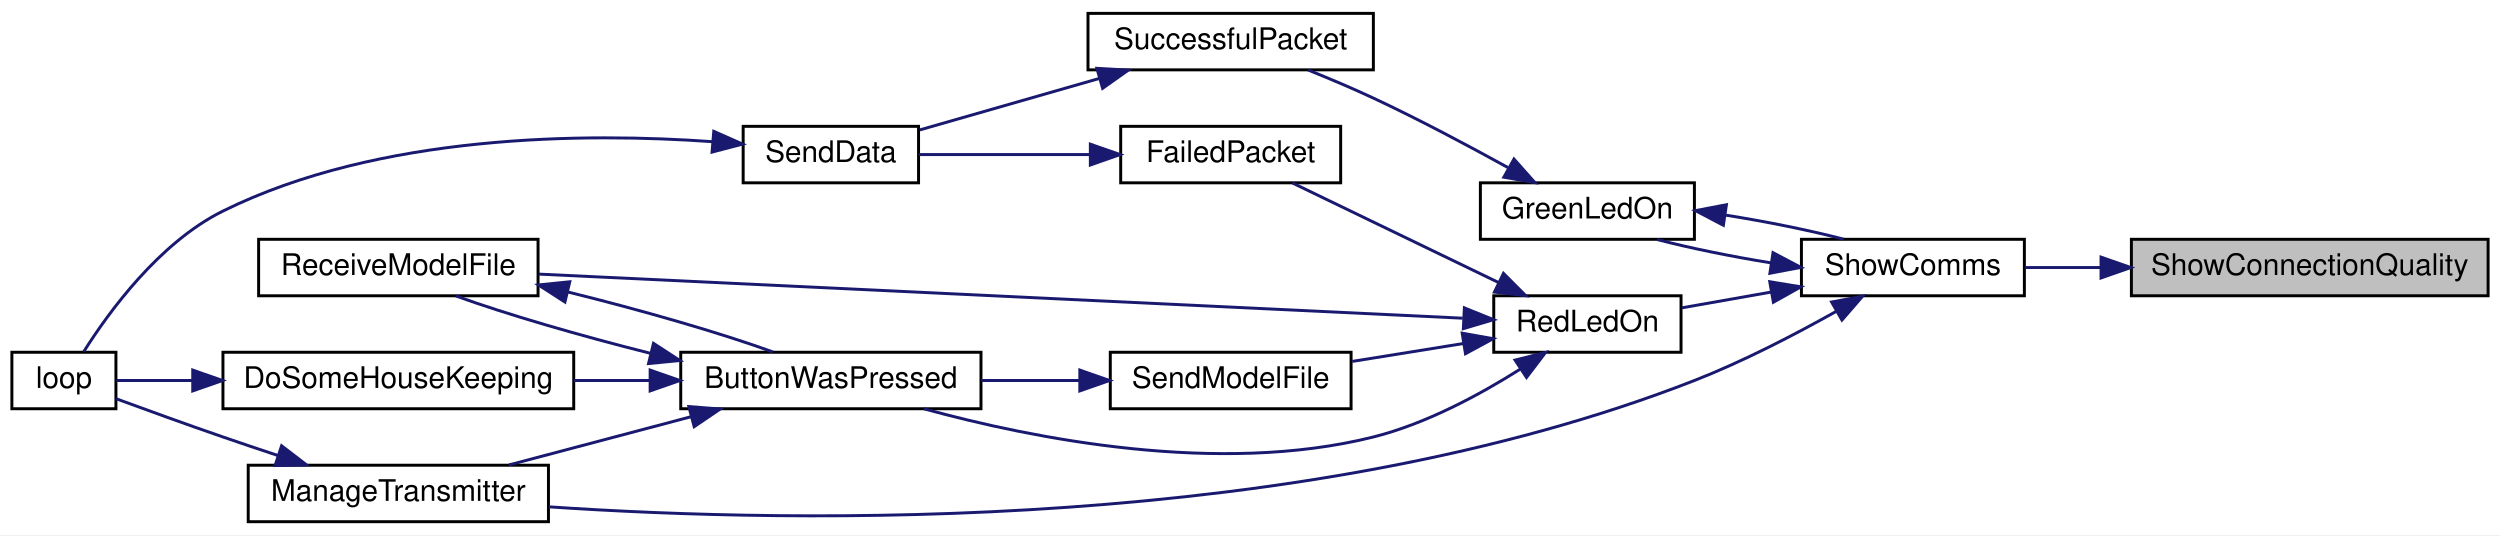
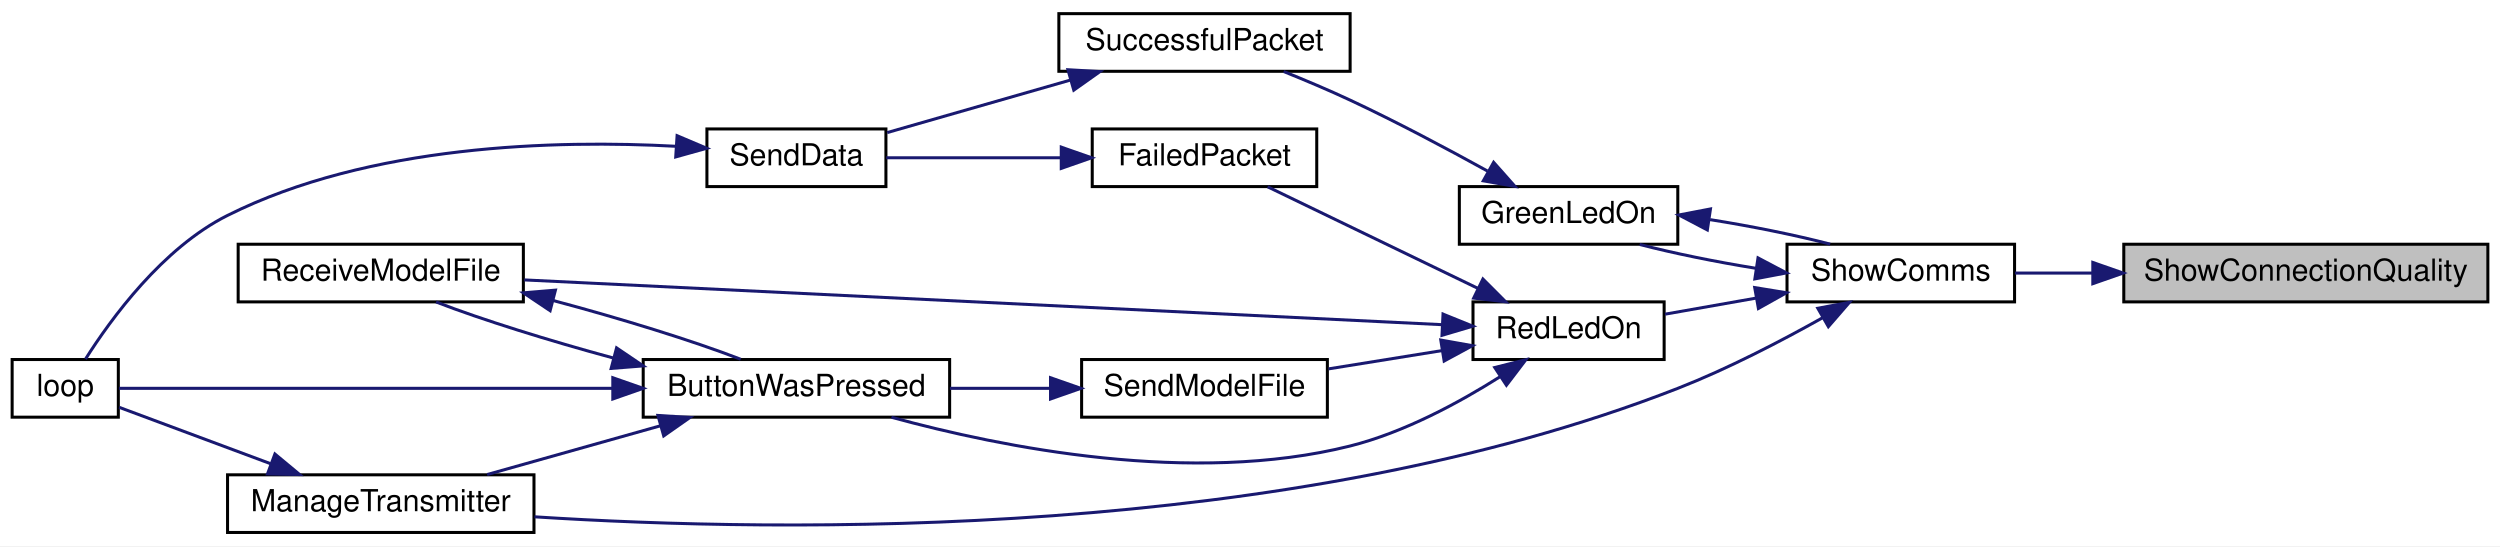
- <svg xmlns="http://www.w3.org/2000/svg" xmlns:xlink="http://www.w3.org/1999/xlink" width="841pt" height="180pt" viewBox="0.00 0.00 841.00 180.00">
+ <svg xmlns="http://www.w3.org/2000/svg" xmlns:xlink="http://www.w3.org/1999/xlink" width="824pt" height="180pt" viewBox="0.00 0.00 824.00 180.00">
  <g id="graph0" class="graph" transform="scale(1 1) rotate(0) translate(4 176)">
-     <polygon fill="white" stroke="transparent" points="-4,4 -4,-176 837,-176 837,4 -4,4" />
+     <polygon fill="white" stroke="transparent" points="-4,4 -4,-176 820,-176 820,4 -4,4" />
    <g id="node1" class="node">
      <g id="a_node1">
        <a xlink:title=" ">
-           <polygon fill="#bfbfbf" stroke="black" points="713,-76.5 713,-95.5 833,-95.5 833,-76.5 713,-76.5" />
-           <text text-anchor="middle" x="773" y="-83.5" font-family="Helvetica,sans-Serif" font-size="10.00">ShowConnectionQuality</text>
+           <polygon fill="#bfbfbf" stroke="black" points="696,-76.5 696,-95.5 816,-95.5 816,-76.5 696,-76.5" />
+           <text text-anchor="middle" x="756" y="-83.5" font-family="Helvetica,sans-Serif" font-size="10.00">ShowConnectionQuality</text>
        </a>
      </g>
    </g>
    <g id="node2" class="node">
      <g id="a_node2">
        <a xlink:href="TransmitterCode_2src_2main_8cpp.html#a5d3a46c21927cf7a3031a1e68e0b7b48" target="_top" xlink:title="SHOW COMMS.">
-           <polygon fill="white" stroke="black" points="602,-76.5 602,-95.5 677,-95.5 677,-76.5 602,-76.5" />
-           <text text-anchor="middle" x="639.5" y="-83.5" font-family="Helvetica,sans-Serif" font-size="10.00">ShowComms</text>
+           <polygon fill="white" stroke="black" points="585,-76.5 585,-95.5 660,-95.5 660,-76.5 585,-76.5" />
+           <text text-anchor="middle" x="622.5" y="-83.5" font-family="Helvetica,sans-Serif" font-size="10.00">ShowComms</text>
        </a>
      </g>
    </g>
    <g id="edge1" class="edge">
-       <path fill="none" stroke="midnightblue" d="M702.52,-86C693.77,-86 685.11,-86 677.16,-86" />
-       <polygon fill="midnightblue" stroke="midnightblue" points="702.79,-89.5 712.79,-86 702.79,-82.5 702.79,-89.5" />
+       <path fill="none" stroke="midnightblue" d="M685.52,-86C676.77,-86 668.11,-86 660.16,-86" />
+       <polygon fill="midnightblue" stroke="midnightblue" points="685.79,-89.5 695.79,-86 685.79,-82.5 685.79,-89.5" />
    </g>
    <g id="node3" class="node">
      <g id="a_node3">
        <a xlink:href="TransmitterCode_2src_2main_8cpp.html#a62e53eb9359c32b666e3386d62c57037" target="_top" xlink:title=" ">
-           <polygon fill="white" stroke="black" points="494,-95.5 494,-114.5 566,-114.5 566,-95.5 494,-95.5" />
-           <text text-anchor="middle" x="530" y="-102.5" font-family="Helvetica,sans-Serif" font-size="10.00">GreenLedOn</text>
+           <polygon fill="white" stroke="black" points="477,-95.5 477,-114.5 549,-114.5 549,-95.5 477,-95.5" />
+           <text text-anchor="middle" x="513" y="-102.5" font-family="Helvetica,sans-Serif" font-size="10.00">GreenLedOn</text>
        </a>
      </g>
    </g>
    <g id="edge2" class="edge">
-       <path fill="none" stroke="midnightblue" d="M591.8,-87.56C578.48,-89.71 564.58,-92.53 553.44,-95.43" />
-       <polygon fill="midnightblue" stroke="midnightblue" points="592.44,-91 601.81,-86.05 591.4,-84.08 592.44,-91" />
+       <path fill="none" stroke="midnightblue" d="M574.8,-87.56C561.48,-89.71 547.58,-92.53 536.44,-95.43" />
+       <polygon fill="midnightblue" stroke="midnightblue" points="575.44,-91 584.81,-86.05 574.4,-84.08 575.44,-91" />
    </g>
    <g id="node7" class="node">
      <g id="a_node7">
        <a xlink:href="TransmitterCode_2src_2main_8cpp.html#a558ea014e230b7caa54ce5a37ad29b22" target="_top" xlink:title=" ">
-           <polygon fill="white" stroke="black" points="79.5,-0.5 79.5,-19.5 180.5,-19.5 180.5,-0.5 79.5,-0.5" />
-           <text text-anchor="middle" x="130" y="-7.5" font-family="Helvetica,sans-Serif" font-size="10.00">ManageTransmitter</text>
+           <polygon fill="white" stroke="black" points="71,-0.5 71,-19.5 172,-19.5 172,-0.5 71,-0.5" />
+           <text text-anchor="middle" x="121.5" y="-7.5" font-family="Helvetica,sans-Serif" font-size="10.00">ManageTransmitter</text>
        </a>
      </g>
    </g>
    <g id="edge7" class="edge">
-       <path fill="none" stroke="midnightblue" d="M613.75,-71.28C600.02,-63.58 582.45,-54.43 566,-48 434.32,3.46 263.63,0.11 180.66,-5.5" />
-       <polygon fill="midnightblue" stroke="midnightblue" points="612.15,-74.4 622.57,-76.34 615.63,-68.33 612.15,-74.4" />
+       <path fill="none" stroke="midnightblue" d="M596.75,-71.28C583.02,-63.58 565.45,-54.43 549,-48 420.39,2.26 253.87,-0.41 172.17,-5.66" />
+       <polygon fill="midnightblue" stroke="midnightblue" points="595.15,-74.4 605.57,-76.34 598.63,-68.33 595.15,-74.4" />
    </g>
    <g id="node8" class="node">
      <g id="a_node8">
        <a xlink:href="TransmitterCode_2src_2main_8cpp.html#a7d34cec6e8edc20c8b50424e15dcc7c7" target="_top" xlink:title=" ">
-           <polygon fill="white" stroke="black" points="498.5,-57.5 498.5,-76.5 561.5,-76.5 561.5,-57.5 498.5,-57.5" />
-           <text text-anchor="middle" x="530" y="-64.5" font-family="Helvetica,sans-Serif" font-size="10.00">RedLedOn</text>
+           <polygon fill="white" stroke="black" points="481.5,-57.5 481.5,-76.5 544.5,-76.5 544.5,-57.5 481.5,-57.5" />
+           <text text-anchor="middle" x="513" y="-64.5" font-family="Helvetica,sans-Serif" font-size="10.00">RedLedOn</text>
        </a>
      </g>
    </g>
    <g id="edge9" class="edge">
-       <path fill="none" stroke="midnightblue" d="M591.82,-77.75C581.66,-75.95 571.17,-74.1 561.81,-72.45" />
-       <polygon fill="midnightblue" stroke="midnightblue" points="591.35,-81.22 601.81,-79.51 592.57,-74.33 591.35,-81.22" />
+       <path fill="none" stroke="midnightblue" d="M574.82,-77.75C564.66,-75.95 554.17,-74.1 544.81,-72.45" />
+       <polygon fill="midnightblue" stroke="midnightblue" points="574.35,-81.22 584.81,-79.51 575.57,-74.33 574.35,-81.22" />
    </g>
    <g id="edge3" class="edge">
-       <path fill="none" stroke="midnightblue" d="M576.64,-103.61C590.34,-101.43 604.76,-98.52 616.23,-95.53" />
-       <polygon fill="midnightblue" stroke="midnightblue" points="575.74,-100.21 566.36,-105.14 576.77,-107.13 575.74,-100.21" />
+       <path fill="none" stroke="midnightblue" d="M559.64,-103.61C573.34,-101.43 587.76,-98.52 599.23,-95.53" />
+       <polygon fill="midnightblue" stroke="midnightblue" points="558.74,-100.21 549.36,-105.14 559.77,-107.13 558.74,-100.21" />
    </g>
    <g id="node4" class="node">
      <g id="a_node4">
        <a xlink:href="RadioFunctions_8cpp.html#a1c11bb6771548de7d96723045b922620" target="_top" xlink:title=" ">
-           <polygon fill="white" stroke="black" points="362,-152.5 362,-171.5 458,-171.5 458,-152.5 362,-152.5" />
-           <text text-anchor="middle" x="410" y="-159.5" font-family="Helvetica,sans-Serif" font-size="10.00">SuccessfulPacket</text>
+           <polygon fill="white" stroke="black" points="345,-152.5 345,-171.5 441,-171.5 441,-152.5 345,-152.5" />
+           <text text-anchor="middle" x="393" y="-159.5" font-family="Helvetica,sans-Serif" font-size="10.00">SuccessfulPacket</text>
        </a>
      </g>
    </g>
    <g id="edge4" class="edge">
-       <path fill="none" stroke="midnightblue" d="M503.27,-119.63C489.94,-126.99 473.28,-135.85 458,-143 450.99,-146.28 443.24,-149.55 436.09,-152.43" />
-       <polygon fill="midnightblue" stroke="midnightblue" points="505.3,-122.5 512.33,-114.58 501.89,-116.39 505.3,-122.5" />
+       <path fill="none" stroke="midnightblue" d="M486.27,-119.63C472.94,-126.99 456.28,-135.85 441,-143 433.99,-146.28 426.24,-149.55 419.09,-152.43" />
+       <polygon fill="midnightblue" stroke="midnightblue" points="488.3,-122.5 495.33,-114.58 484.89,-116.39 488.3,-122.5" />
    </g>
    <g id="node5" class="node">
      <g id="a_node5">
        <a xlink:href="RadioFunctions_8cpp.html#a049bfb836e7aa4a3a48a1a4bd225fafc" target="_top" xlink:title=" ">
-           <polygon fill="white" stroke="black" points="246,-114.5 246,-133.5 305,-133.5 305,-114.5 246,-114.5" />
-           <text text-anchor="middle" x="275.5" y="-121.5" font-family="Helvetica,sans-Serif" font-size="10.00">SendData</text>
+           <polygon fill="white" stroke="black" points="229,-114.5 229,-133.5 288,-133.5 288,-114.5 229,-114.5" />
+           <text text-anchor="middle" x="258.5" y="-121.5" font-family="Helvetica,sans-Serif" font-size="10.00">SendData</text>
        </a>
      </g>
    </g>
    <g id="edge5" class="edge">
-       <path fill="none" stroke="midnightblue" d="M365.84,-149.62C346.04,-143.94 323.1,-137.37 305.42,-132.3" />
-       <polygon fill="midnightblue" stroke="midnightblue" points="364.99,-153.02 375.56,-152.41 366.92,-146.29 364.99,-153.02" />
+       <path fill="none" stroke="midnightblue" d="M348.84,-149.62C329.04,-143.94 306.1,-137.37 288.42,-132.3" />
+       <polygon fill="midnightblue" stroke="midnightblue" points="347.99,-153.02 358.56,-152.41 349.92,-146.29 347.99,-153.02" />
    </g>
    <g id="node6" class="node">
      <g id="a_node6">
        <a xlink:href="TransmitterCode_2src_2main_8cpp.html#ad3cb30894c94eb016e98bdcaa899ac86" target="_top" xlink:title=" ">
          <polygon fill="white" stroke="black" points="0,-38.5 0,-57.5 35,-57.5 35,-38.5 0,-38.5" />
          <text text-anchor="middle" x="17.5" y="-45.5" font-family="Helvetica,sans-Serif" font-size="10.00">loop</text>
        </a>
      </g>
    </g>
    <g id="edge6" class="edge">
-       <path fill="none" stroke="midnightblue" d="M235.81,-128.33C193.15,-131.37 123.58,-131.04 71,-105 49.54,-94.37 32.54,-70.97 24.17,-57.69" />
-       <polygon fill="midnightblue" stroke="midnightblue" points="236.11,-131.82 245.79,-127.53 235.54,-124.84 236.11,-131.82" />
+       <path fill="none" stroke="midnightblue" d="M218.7,-127.79C179.36,-129.91 117.79,-128.42 71,-105 49.58,-94.28 32.57,-70.91 24.19,-57.67" />
+       <polygon fill="midnightblue" stroke="midnightblue" points="219.17,-131.27 228.93,-127.13 218.72,-124.28 219.17,-131.27" />
    </g>
    <g id="edge8" class="edge">
-       <path fill="none" stroke="midnightblue" d="M89.55,-22.74C83.33,-24.8 76.98,-26.94 71,-29 58.9,-33.17 45.32,-38.09 35.01,-41.88" />
-       <polygon fill="midnightblue" stroke="midnightblue" points="90.73,-26.04 99.14,-19.59 88.54,-19.39 90.73,-26.04" />
+       <path fill="none" stroke="midnightblue" d="M85.16,-23.17C68.24,-29.47 48.78,-36.72 35.27,-41.75" />
+       <polygon fill="midnightblue" stroke="midnightblue" points="86.61,-26.36 94.76,-19.59 84.17,-19.8 86.61,-26.36" />
    </g>
    <g id="node9" class="node">
      <g id="a_node9">
        <a xlink:href="TransmitterCode_2src_2main_8cpp.html#a804fdbdd5eab4c596bbe8a23eecbe4d5" target="_top" xlink:title=" ">
-           <polygon fill="white" stroke="black" points="225,-38.5 225,-57.5 326,-57.5 326,-38.5 225,-38.5" />
-           <text text-anchor="middle" x="275.5" y="-45.5" font-family="Helvetica,sans-Serif" font-size="10.00">ButtonWasPressed</text>
+           <polygon fill="white" stroke="black" points="208,-38.5 208,-57.5 309,-57.5 309,-38.5 208,-38.5" />
+           <text text-anchor="middle" x="258.5" y="-45.5" font-family="Helvetica,sans-Serif" font-size="10.00">ButtonWasPressed</text>
        </a>
      </g>
    </g>
    <g id="edge10" class="edge">
-       <path fill="none" stroke="midnightblue" d="M507.4,-51.82C493.89,-43.27 475.74,-33.45 458,-29 405.91,-15.94 343.23,-28.5 306.82,-38.48" />
-       <polygon fill="midnightblue" stroke="midnightblue" points="505.67,-54.87 515.94,-57.45 509.52,-49.02 505.67,-54.87" />
+       <path fill="none" stroke="midnightblue" d="M490.4,-51.82C476.89,-43.27 458.74,-33.45 441,-29 388.91,-15.94 326.23,-28.5 289.82,-38.48" />
+       <polygon fill="midnightblue" stroke="midnightblue" points="488.67,-54.87 498.94,-57.45 492.52,-49.02 488.67,-54.87" />
+     </g>
+     <g id="node10" class="node">
+       <g id="a_node10">
+         <a xlink:href="TransmitterCode_2src_2main_8cpp.html#ab7c9edf843c732d7fe296564f39bc0dc" target="_top" xlink:title="RECEIVE A MODEL FILE.">
+           <polygon fill="white" stroke="black" points="74.5,-76.5 74.5,-95.5 168.5,-95.5 168.5,-76.5 74.5,-76.5" />
+           <text text-anchor="middle" x="121.5" y="-83.5" font-family="Helvetica,sans-Serif" font-size="10.00">ReceiveModelFile</text>
+         </a>
+       </g>
+     </g>
+     <g id="edge17" class="edge">
+       <path fill="none" stroke="midnightblue" d="M471.26,-68.99C398.27,-72.55 245.67,-79.99 168.82,-83.74" />
+       <polygon fill="midnightblue" stroke="midnightblue" points="471.62,-72.47 481.44,-68.49 471.28,-65.48 471.62,-72.47" />
    </g>
    <g id="node11" class="node">
      <g id="a_node11">
-         <a xlink:href="TransmitterCode_2src_2main_8cpp.html#ab7c9edf843c732d7fe296564f39bc0dc" target="_top" xlink:title="RECEIVE A MODEL FILE.">
-           <polygon fill="white" stroke="black" points="83,-76.5 83,-95.5 177,-95.5 177,-76.5 83,-76.5" />
-           <text text-anchor="middle" x="130" y="-83.5" font-family="Helvetica,sans-Serif" font-size="10.00">ReceiveModelFile</text>
+         <a xlink:href="RadioFunctions_8cpp.html#a5fbd3c8613a4163425c94965704ce5f8" target="_top" xlink:title=" ">
+           <polygon fill="white" stroke="black" points="356,-114.5 356,-133.5 430,-133.5 430,-114.5 356,-114.5" />
+           <text text-anchor="middle" x="393" y="-121.5" font-family="Helvetica,sans-Serif" font-size="10.00">FailedPacket</text>
+         </a>
+       </g>
+     </g>
+     <g id="edge15" class="edge">
+       <path fill="none" stroke="midnightblue" d="M483.23,-80.9C461.7,-91.3 432.81,-105.25 413.81,-114.43" />
+       <polygon fill="midnightblue" stroke="midnightblue" points="484.77,-84.04 492.25,-76.54 481.72,-77.74 484.77,-84.04" />
+     </g>
+     <g id="node12" class="node">
+       <g id="a_node12">
+         <a xlink:href="TransmitterCode_2src_2main_8cpp.html#a58c67a975068930341f0663e0a08c9d3" target="_top" xlink:title="SEND A MODEL FILE.">
+           <polygon fill="white" stroke="black" points="352.5,-38.5 352.5,-57.5 433.5,-57.5 433.5,-38.5 352.5,-38.5" />
+           <text text-anchor="middle" x="393" y="-45.5" font-family="Helvetica,sans-Serif" font-size="10.00">SendModelFile</text>
        </a>
      </g>
    </g>
    <g id="edge18" class="edge">
-       <path fill="none" stroke="midnightblue" d="M488.04,-68.96C413.37,-72.52 255.62,-80.05 177.23,-83.79" />
-       <polygon fill="midnightblue" stroke="midnightblue" points="488.61,-72.43 498.43,-68.46 488.27,-65.44 488.61,-72.43" />
+       <path fill="none" stroke="midnightblue" d="M471.43,-60.47C459.29,-58.51 445.98,-56.37 433.89,-54.42" />
+       <polygon fill="midnightblue" stroke="midnightblue" points="470.88,-63.92 481.3,-62.06 471.99,-57.01 470.88,-63.92" />
    </g>
-     <g id="node12" class="node">
-       <g id="a_node12">
-         <a xlink:href="RadioFunctions_8cpp.html#a5fbd3c8613a4163425c94965704ce5f8" target="_top" xlink:title=" ">
-           <polygon fill="white" stroke="black" points="373,-114.5 373,-133.5 447,-133.5 447,-114.5 373,-114.5" />
-           <text text-anchor="middle" x="410" y="-121.5" font-family="Helvetica,sans-Serif" font-size="10.00">FailedPacket</text>
-         </a>
-       </g>
+     <g id="edge11" class="edge">
+       <path fill="none" stroke="midnightblue" d="M197.86,-48C144.04,-48 68.38,-48 35.2,-48" />
+       <polygon fill="midnightblue" stroke="midnightblue" points="197.98,-51.5 207.98,-48 197.98,-44.5 197.98,-51.5" />
+     </g>
+     <g id="edge12" class="edge">
+       <path fill="none" stroke="midnightblue" d="M213.74,-35.68C195.19,-30.46 173.9,-24.47 156.56,-19.59" />
+       <polygon fill="midnightblue" stroke="midnightblue" points="212.86,-39.07 223.43,-38.41 214.76,-32.33 212.86,-39.07" />
+     </g>
+     <g id="edge13" class="edge">
+       <path fill="none" stroke="midnightblue" d="M198.32,-57.95C177.02,-63.71 154.6,-70.7 139.72,-76.47" />
+       <polygon fill="midnightblue" stroke="midnightblue" points="199.22,-61.34 208,-55.4 197.44,-54.57 199.22,-61.34" />
+     </g>
+     <g id="edge14" class="edge">
+       <path fill="none" stroke="midnightblue" d="M178.23,-76.97C200.46,-71.07 224.43,-63.66 240.13,-57.59" />
+       <polygon fill="midnightblue" stroke="midnightblue" points="177.32,-73.59 168.52,-79.48 179.07,-80.37 177.32,-73.59" />
    </g>
    <g id="edge16" class="edge">
-       <path fill="none" stroke="midnightblue" d="M500.23,-80.9C478.7,-91.3 449.81,-105.25 430.81,-114.43" />
-       <polygon fill="midnightblue" stroke="midnightblue" points="501.77,-84.04 509.25,-76.54 498.72,-77.74 501.77,-84.04" />
-     </g>
-     <g id="node13" class="node">
-       <g id="a_node13">
-         <a xlink:href="TransmitterCode_2src_2main_8cpp.html#a58c67a975068930341f0663e0a08c9d3" target="_top" xlink:title="SEND A MODEL FILE.">
-           <polygon fill="white" stroke="black" points="369.5,-38.5 369.5,-57.5 450.5,-57.5 450.5,-38.5 369.5,-38.5" />
-           <text text-anchor="middle" x="410" y="-45.5" font-family="Helvetica,sans-Serif" font-size="10.00">SendModelFile</text>
-         </a>
-       </g>
+       <path fill="none" stroke="midnightblue" d="M345.73,-124C326.56,-124 304.91,-124 288.11,-124" />
+       <polygon fill="midnightblue" stroke="midnightblue" points="345.79,-127.5 355.79,-124 345.79,-120.5 345.79,-127.5" />
    </g>
    <g id="edge19" class="edge">
-       <path fill="none" stroke="midnightblue" d="M488.43,-60.47C476.29,-58.51 462.98,-56.37 450.89,-54.42" />
-       <polygon fill="midnightblue" stroke="midnightblue" points="487.88,-63.92 498.3,-62.06 488.99,-57.01 487.88,-63.92" />
-     </g>
-     <g id="edge13" class="edge">
-       <path fill="none" stroke="midnightblue" d="M228.53,-35.83C208.68,-30.57 185.81,-24.51 167.2,-19.59" />
-       <polygon fill="midnightblue" stroke="midnightblue" points="227.73,-39.23 238.29,-38.41 229.52,-32.47 227.73,-39.23" />
-     </g>
-     <g id="node10" class="node">
-       <g id="a_node10">
-         <a xlink:href="TransmitterCode_2src_2main_8cpp.html#aa221b44ecae36dd0367f03ed4aeb9e92" target="_top" xlink:title=" ">
-           <polygon fill="white" stroke="black" points="71,-38.5 71,-57.5 189,-57.5 189,-38.5 71,-38.5" />
-           <text text-anchor="middle" x="130" y="-45.5" font-family="Helvetica,sans-Serif" font-size="10.00">DoSomeHouseKeeping</text>
-         </a>
-       </g>
-     </g>
-     <g id="edge11" class="edge">
-       <path fill="none" stroke="midnightblue" d="M214.57,-48C206.13,-48 197.48,-48 189.08,-48" />
-       <polygon fill="midnightblue" stroke="midnightblue" points="214.71,-51.5 224.71,-48 214.71,-44.5 214.71,-51.5" />
-     </g>
-     <g id="edge14" class="edge">
-       <path fill="none" stroke="midnightblue" d="M214.77,-57.15C191.24,-63.05 165.94,-70.41 149.37,-76.44" />
-       <polygon fill="midnightblue" stroke="midnightblue" points="215.83,-60.5 224.71,-54.72 214.17,-53.7 215.83,-60.5" />
-     </g>
-     <g id="edge12" class="edge">
-       <path fill="none" stroke="midnightblue" d="M60.8,-48C51.3,-48 42.35,-48 35.15,-48" />
-       <polygon fill="midnightblue" stroke="midnightblue" points="60.84,-51.5 70.84,-48 60.84,-44.5 60.84,-51.5" />
-     </g>
-     <g id="edge15" class="edge">
-       <path fill="none" stroke="midnightblue" d="M187.08,-77.76C211.56,-71.73 238.6,-63.94 256.03,-57.59" />
-       <polygon fill="midnightblue" stroke="midnightblue" points="186.04,-74.4 177.13,-80.14 187.67,-81.21 186.04,-74.4" />
-     </g>
-     <g id="edge17" class="edge">
-       <path fill="none" stroke="midnightblue" d="M362.73,-124C343.56,-124 321.91,-124 305.11,-124" />
-       <polygon fill="midnightblue" stroke="midnightblue" points="362.79,-127.5 372.79,-124 362.79,-120.5 362.79,-127.5" />
-     </g>
-     <g id="edge20" class="edge">
-       <path fill="none" stroke="midnightblue" d="M359.12,-48C348.31,-48 336.88,-48 326.09,-48" />
-       <polygon fill="midnightblue" stroke="midnightblue" points="359.25,-51.5 369.25,-48 359.25,-44.5 359.25,-51.5" />
+       <path fill="none" stroke="midnightblue" d="M342.12,-48C331.31,-48 319.88,-48 309.09,-48" />
+       <polygon fill="midnightblue" stroke="midnightblue" points="342.25,-51.5 352.25,-48 342.25,-44.5 342.25,-51.5" />
    </g>
  </g>
</svg>
